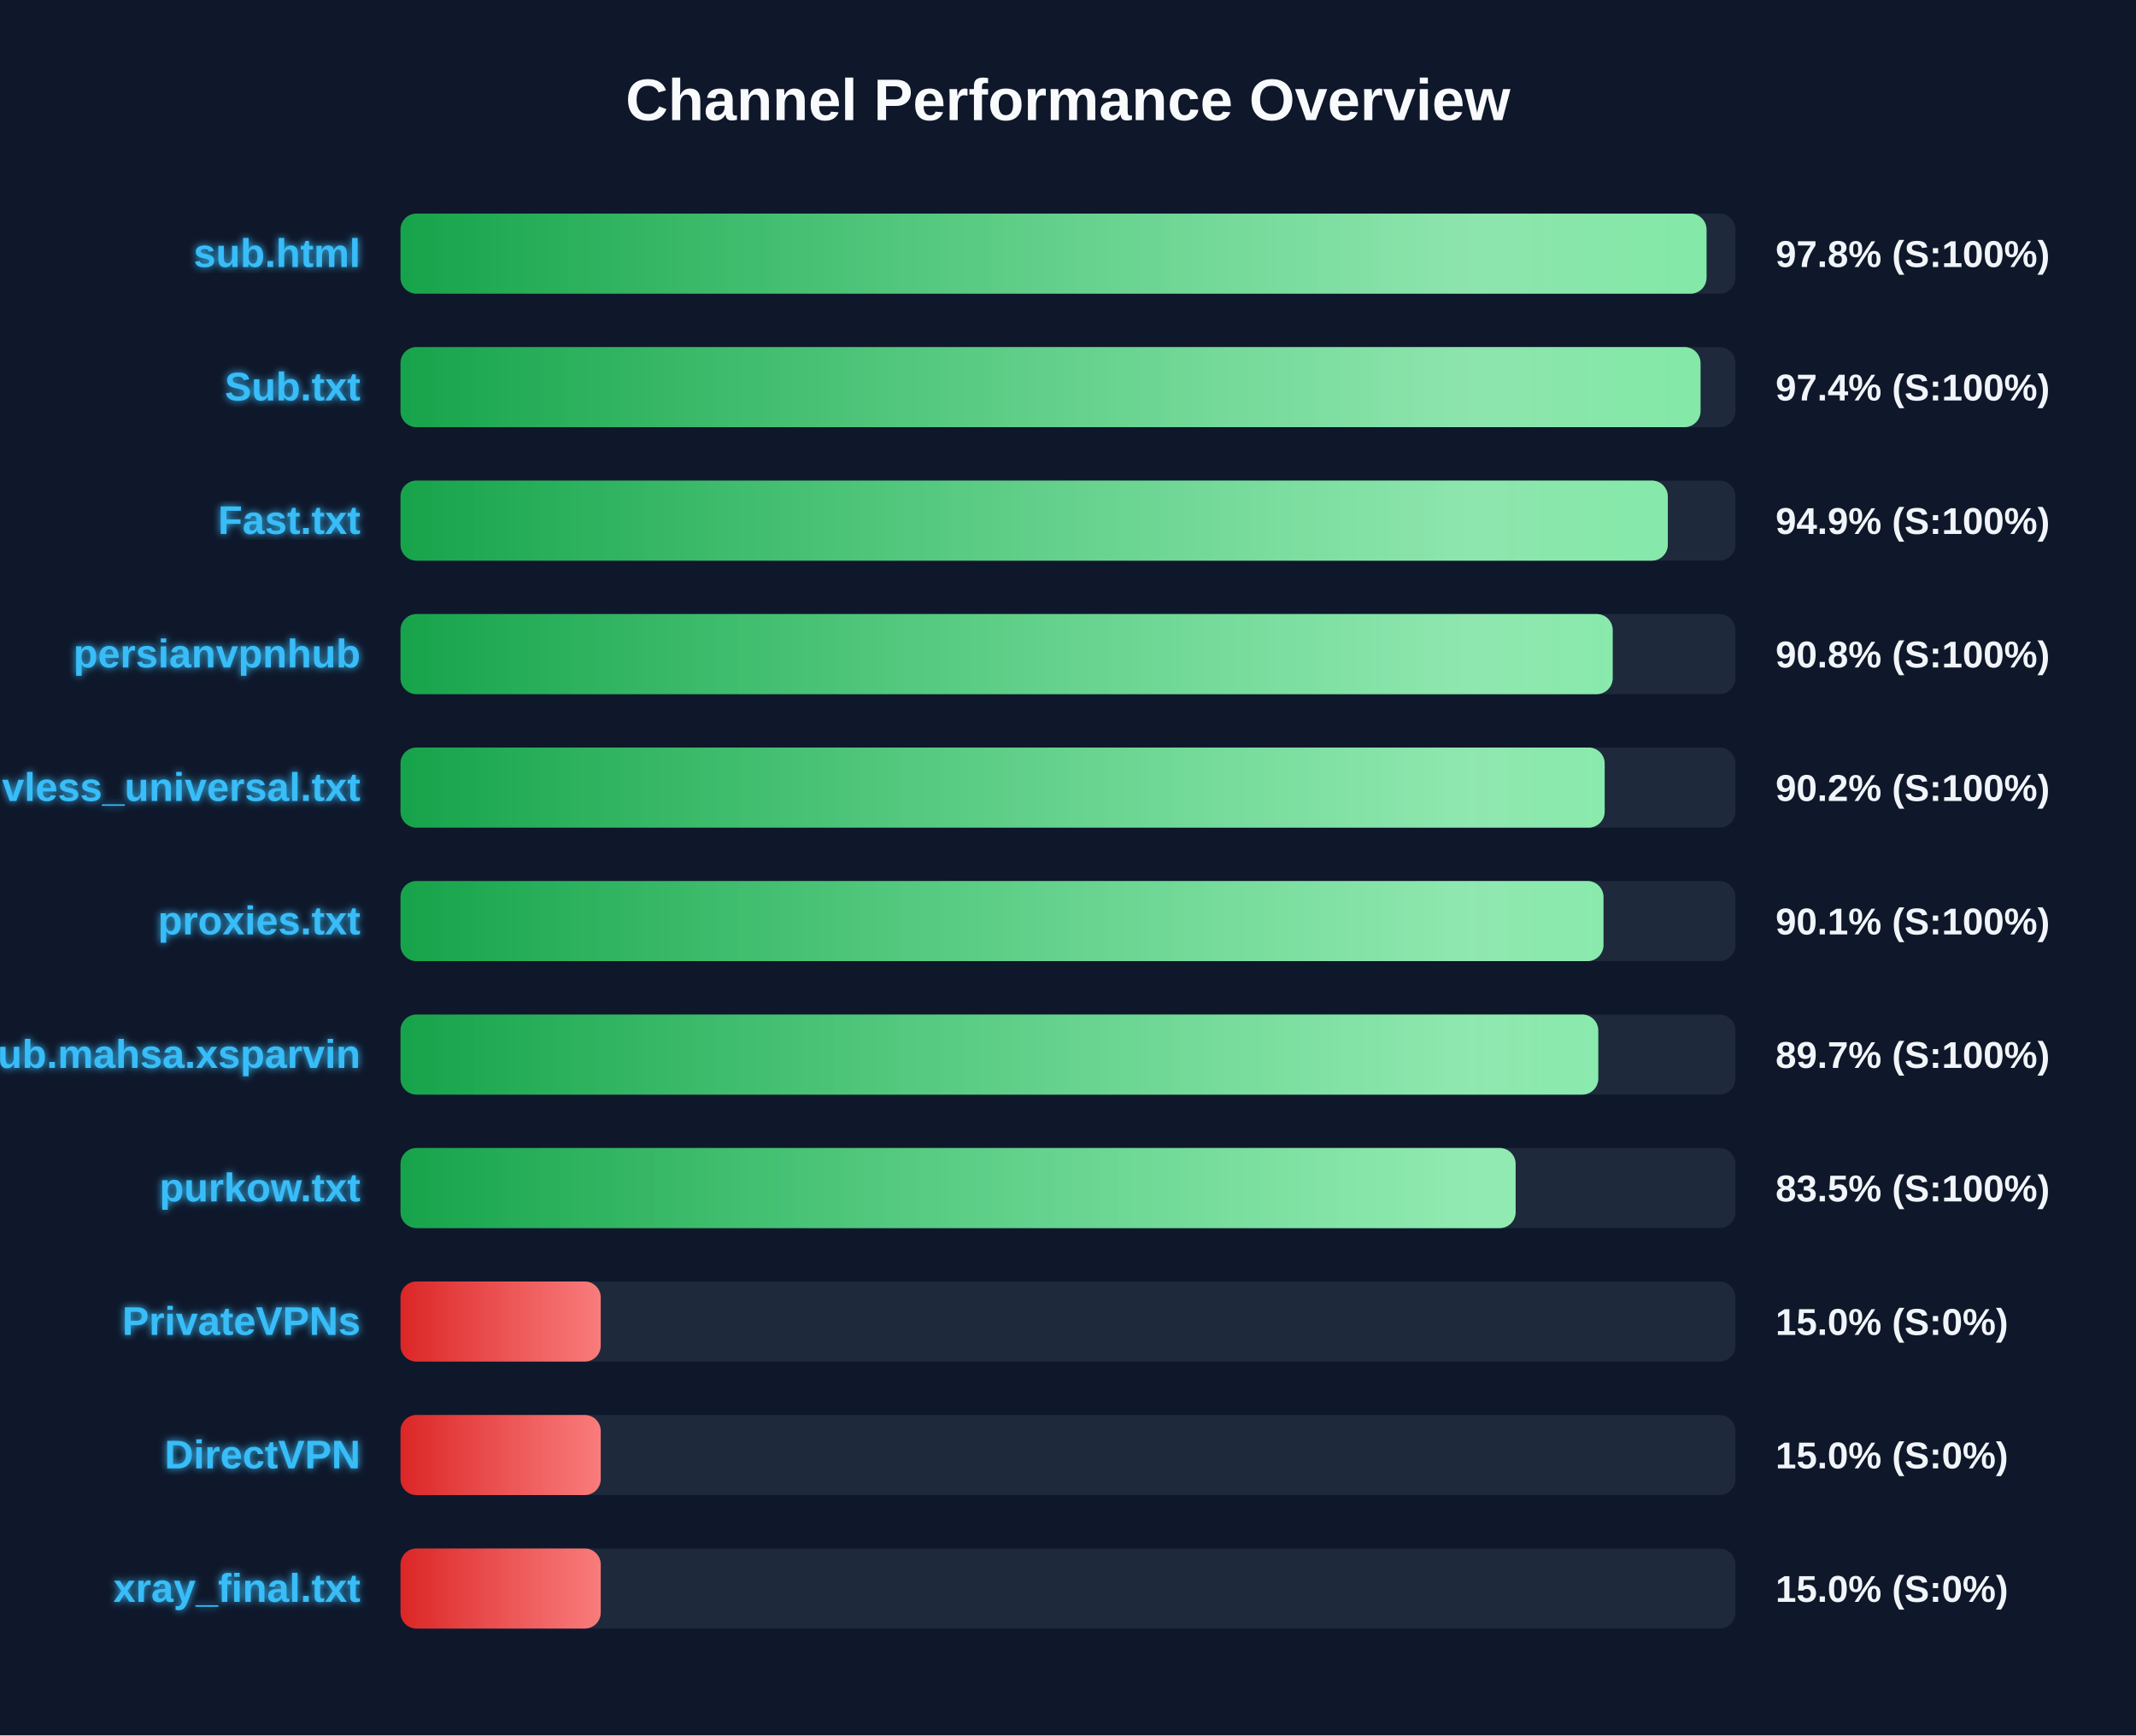
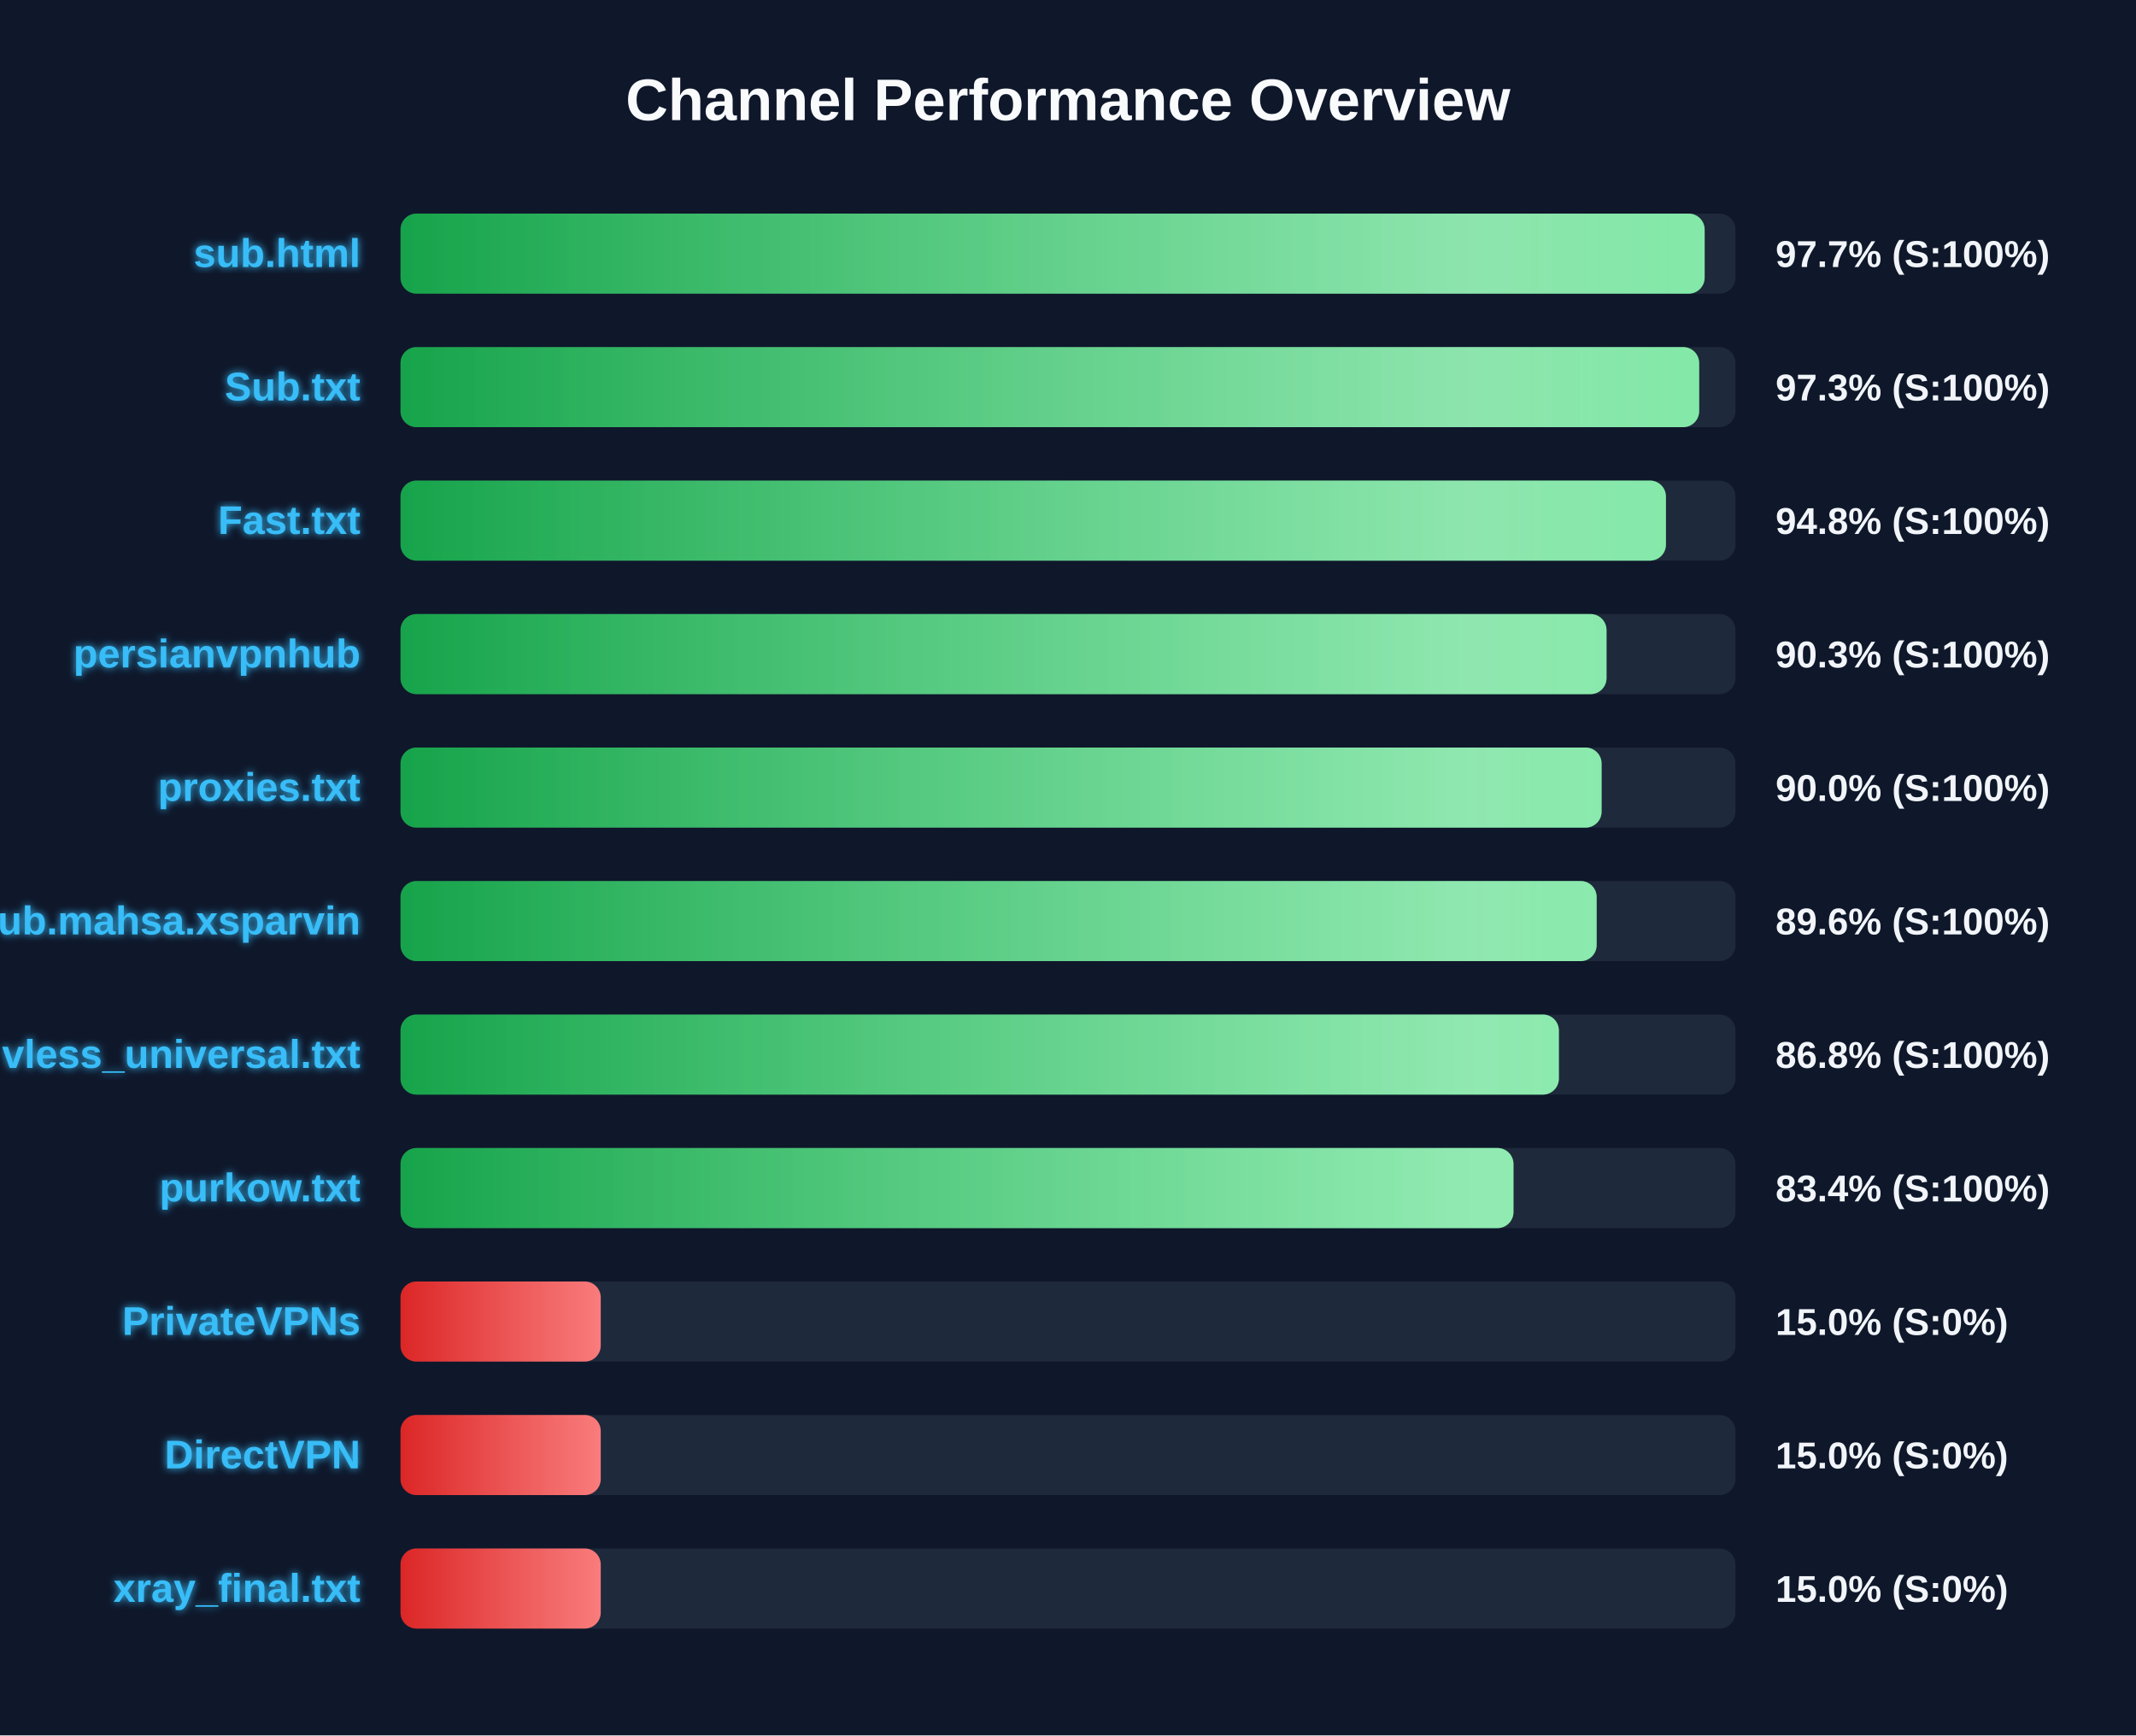
<svg xmlns="http://www.w3.org/2000/svg" width="800" height="650" version="1.1">
  <defs>
    <linearGradient id="grad-green" x1="0%" y1="0%" x2="100%" y2="0%">
      <stop offset="0%" stop-color="#16a34a" />
      <stop offset="100%" stop-color="#4ade80" />
    </linearGradient>
    <linearGradient id="grad-yellow" x1="0%" y1="0%" x2="100%" y2="0%">
      <stop offset="0%" stop-color="#ca8a04" />
      <stop offset="100%" stop-color="#fde047" />
    </linearGradient>
    <linearGradient id="grad-red" x1="0%" y1="0%" x2="100%" y2="0%">
      <stop offset="0%" stop-color="#dc2626" />
      <stop offset="100%" stop-color="#f87171" />
    </linearGradient>
    <linearGradient id="shimmer" x1="0%" y1="0%" x2="100%" y2="0%">
      <stop offset="0%" stop-color="rgba(255,255,255,0)" />
      <stop offset="50%" stop-color="rgba(255,255,255,0.4)" />
      <stop offset="100%" stop-color="rgba(255,255,255,0)" />
    </linearGradient>
    <filter id="glow" x="-20%" y="-20%" width="140%" height="140%">
      <feGaussianBlur stdDeviation="1.5" result="blur" />
      <feComposite in="SourceGraphic" in2="blur" operator="over" />
    </filter>
  </defs>
  <style>
        .bg-rect { fill: #0f172a; }
        .title { font: bold 22px 'Segoe UI', Arial, sans-serif; fill: #f8fafc; }
        .row { font: bold 15px 'Segoe UI', Arial, sans-serif; fill: #38bdf8; filter: url(#glow); }
        .score { font: bold 14px 'Segoe UI', Arial, sans-serif; fill: #f1f5f9; }
        @keyframes shimmer-anim {
            0% { transform: translateX(-100%); }
            100% { transform: translateX(200%); }
        }
        .shimmer-rect {
            animation: shimmer-anim 2.5s infinite linear;
        }
    </style>
  <rect width="100%" height="100%" class="bg-rect" />
  <text x="400" y="45" text-anchor="middle" class="title">Channel Performance Overview</text>
  <rect x="150" y="80" width="500" height="30" fill="#1e293b" rx="6" />
  <clipPath id="clip-0">
-     <rect x="150" y="80" width="489.15" height="30" rx="6" />
+     <rect x="150" y="80" width="488.45" height="30" rx="6" />
  </clipPath>
-   <rect x="150" y="80" width="489.15" height="30" fill="url(#grad-green)" rx="6" />
+   <rect x="150" y="80" width="488.45" height="30" fill="url(#grad-green)" rx="6" />
  <g clip-path="url(#clip-0)">
    <rect x="150" y="80" width="100%" height="30" fill="url(#shimmer)" class="shimmer-rect" />
  </g>
  <text x="135" y="100" text-anchor="end" class="row">sub.html</text>
-   <text x="665" y="100" text-anchor="start" class="score">97.8% (S:100%)</text>
+   <text x="665" y="100" text-anchor="start" class="score">97.7% (S:100%)</text>
  <rect x="150" y="130" width="500" height="30" fill="#1e293b" rx="6" />
  <clipPath id="clip-1">
-     <rect x="150" y="130" width="486.9" height="30" rx="6" />
+     <rect x="150" y="130" width="486.4" height="30" rx="6" />
  </clipPath>
-   <rect x="150" y="130" width="486.9" height="30" fill="url(#grad-green)" rx="6" />
+   <rect x="150" y="130" width="486.4" height="30" fill="url(#grad-green)" rx="6" />
  <g clip-path="url(#clip-1)">
    <rect x="150" y="130" width="100%" height="30" fill="url(#shimmer)" class="shimmer-rect" />
  </g>
  <text x="135" y="150" text-anchor="end" class="row">Sub.txt</text>
-   <text x="665" y="150" text-anchor="start" class="score">97.4% (S:100%)</text>
+   <text x="665" y="150" text-anchor="start" class="score">97.3% (S:100%)</text>
  <rect x="150" y="180" width="500" height="30" fill="#1e293b" rx="6" />
  <clipPath id="clip-2">
-     <rect x="150" y="180" width="474.65" height="30" rx="6" />
+     <rect x="150" y="180" width="473.95" height="30" rx="6" />
  </clipPath>
-   <rect x="150" y="180" width="474.65" height="30" fill="url(#grad-green)" rx="6" />
+   <rect x="150" y="180" width="473.95" height="30" fill="url(#grad-green)" rx="6" />
  <g clip-path="url(#clip-2)">
    <rect x="150" y="180" width="100%" height="30" fill="url(#shimmer)" class="shimmer-rect" />
  </g>
  <text x="135" y="200" text-anchor="end" class="row">Fast.txt</text>
-   <text x="665" y="200" text-anchor="start" class="score">94.9% (S:100%)</text>
+   <text x="665" y="200" text-anchor="start" class="score">94.8% (S:100%)</text>
  <rect x="150" y="230" width="500" height="30" fill="#1e293b" rx="6" />
  <clipPath id="clip-3">
-     <rect x="150" y="230" width="454.0" height="30" rx="6" />
+     <rect x="150" y="230" width="451.7" height="30" rx="6" />
  </clipPath>
-   <rect x="150" y="230" width="454.0" height="30" fill="url(#grad-green)" rx="6" />
+   <rect x="150" y="230" width="451.7" height="30" fill="url(#grad-green)" rx="6" />
  <g clip-path="url(#clip-3)">
    <rect x="150" y="230" width="100%" height="30" fill="url(#shimmer)" class="shimmer-rect" />
  </g>
  <text x="135" y="250" text-anchor="end" class="row">persianvpnhub</text>
-   <text x="665" y="250" text-anchor="start" class="score">90.8% (S:100%)</text>
+   <text x="665" y="250" text-anchor="start" class="score">90.3% (S:100%)</text>
  <rect x="150" y="280" width="500" height="30" fill="#1e293b" rx="6" />
  <clipPath id="clip-4">
-     <rect x="150" y="280" width="451.0" height="30" rx="6" />
+     <rect x="150" y="280" width="449.85" height="30" rx="6" />
  </clipPath>
-   <rect x="150" y="280" width="451.0" height="30" fill="url(#grad-green)" rx="6" />
+   <rect x="150" y="280" width="449.85" height="30" fill="url(#grad-green)" rx="6" />
  <g clip-path="url(#clip-4)">
    <rect x="150" y="280" width="100%" height="30" fill="url(#shimmer)" class="shimmer-rect" />
  </g>
-   <text x="135" y="300" text-anchor="end" class="row">vless_universal.txt</text>
-   <text x="665" y="300" text-anchor="start" class="score">90.2% (S:100%)</text>
+   <text x="135" y="300" text-anchor="end" class="row">proxies.txt</text>
+   <text x="665" y="300" text-anchor="start" class="score">90.0% (S:100%)</text>
  <rect x="150" y="330" width="500" height="30" fill="#1e293b" rx="6" />
  <clipPath id="clip-5">
-     <rect x="150" y="330" width="450.55" height="30" rx="6" />
+     <rect x="150" y="330" width="448.0" height="30" rx="6" />
  </clipPath>
-   <rect x="150" y="330" width="450.55" height="30" fill="url(#grad-green)" rx="6" />
+   <rect x="150" y="330" width="448.0" height="30" fill="url(#grad-green)" rx="6" />
  <g clip-path="url(#clip-5)">
    <rect x="150" y="330" width="100%" height="30" fill="url(#shimmer)" class="shimmer-rect" />
  </g>
-   <text x="135" y="350" text-anchor="end" class="row">proxies.txt</text>
-   <text x="665" y="350" text-anchor="start" class="score">90.1% (S:100%)</text>
+   <text x="135" y="350" text-anchor="end" class="row">Sub.mahsa.xsparvin</text>
+   <text x="665" y="350" text-anchor="start" class="score">89.6% (S:100%)</text>
  <rect x="150" y="380" width="500" height="30" fill="#1e293b" rx="6" />
  <clipPath id="clip-6">
-     <rect x="150" y="380" width="448.6" height="30" rx="6" />
+     <rect x="150" y="380" width="433.85" height="30" rx="6" />
  </clipPath>
-   <rect x="150" y="380" width="448.6" height="30" fill="url(#grad-green)" rx="6" />
+   <rect x="150" y="380" width="433.85" height="30" fill="url(#grad-green)" rx="6" />
  <g clip-path="url(#clip-6)">
    <rect x="150" y="380" width="100%" height="30" fill="url(#shimmer)" class="shimmer-rect" />
  </g>
-   <text x="135" y="400" text-anchor="end" class="row">Sub.mahsa.xsparvin</text>
-   <text x="665" y="400" text-anchor="start" class="score">89.7% (S:100%)</text>
+   <text x="135" y="400" text-anchor="end" class="row">vless_universal.txt</text>
+   <text x="665" y="400" text-anchor="start" class="score">86.8% (S:100%)</text>
  <rect x="150" y="430" width="500" height="30" fill="#1e293b" rx="6" />
  <clipPath id="clip-7">
-     <rect x="150" y="430" width="417.65" height="30" rx="6" />
+     <rect x="150" y="430" width="416.85" height="30" rx="6" />
  </clipPath>
-   <rect x="150" y="430" width="417.65" height="30" fill="url(#grad-green)" rx="6" />
+   <rect x="150" y="430" width="416.85" height="30" fill="url(#grad-green)" rx="6" />
  <g clip-path="url(#clip-7)">
    <rect x="150" y="430" width="100%" height="30" fill="url(#shimmer)" class="shimmer-rect" />
  </g>
  <text x="135" y="450" text-anchor="end" class="row">purkow.txt</text>
-   <text x="665" y="450" text-anchor="start" class="score">83.5% (S:100%)</text>
+   <text x="665" y="450" text-anchor="start" class="score">83.4% (S:100%)</text>
  <rect x="150" y="480" width="500" height="30" fill="#1e293b" rx="6" />
  <clipPath id="clip-8">
    <rect x="150" y="480" width="75.0" height="30" rx="6" />
  </clipPath>
  <rect x="150" y="480" width="75.0" height="30" fill="url(#grad-red)" rx="6" />
  <g clip-path="url(#clip-8)">
    <rect x="150" y="480" width="100%" height="30" fill="url(#shimmer)" class="shimmer-rect" />
  </g>
  <text x="135" y="500" text-anchor="end" class="row">PrivateVPNs</text>
  <text x="665" y="500" text-anchor="start" class="score">15.0% (S:0%)</text>
  <rect x="150" y="530" width="500" height="30" fill="#1e293b" rx="6" />
  <clipPath id="clip-9">
    <rect x="150" y="530" width="75.0" height="30" rx="6" />
  </clipPath>
  <rect x="150" y="530" width="75.0" height="30" fill="url(#grad-red)" rx="6" />
  <g clip-path="url(#clip-9)">
    <rect x="150" y="530" width="100%" height="30" fill="url(#shimmer)" class="shimmer-rect" />
  </g>
  <text x="135" y="550" text-anchor="end" class="row">DirectVPN</text>
  <text x="665" y="550" text-anchor="start" class="score">15.0% (S:0%)</text>
  <rect x="150" y="580" width="500" height="30" fill="#1e293b" rx="6" />
  <clipPath id="clip-10">
    <rect x="150" y="580" width="75.0" height="30" rx="6" />
  </clipPath>
  <rect x="150" y="580" width="75.0" height="30" fill="url(#grad-red)" rx="6" />
  <g clip-path="url(#clip-10)">
    <rect x="150" y="580" width="100%" height="30" fill="url(#shimmer)" class="shimmer-rect" />
  </g>
  <text x="135" y="600" text-anchor="end" class="row">xray_final.txt</text>
  <text x="665" y="600" text-anchor="start" class="score">15.0% (S:0%)</text>
</svg>
